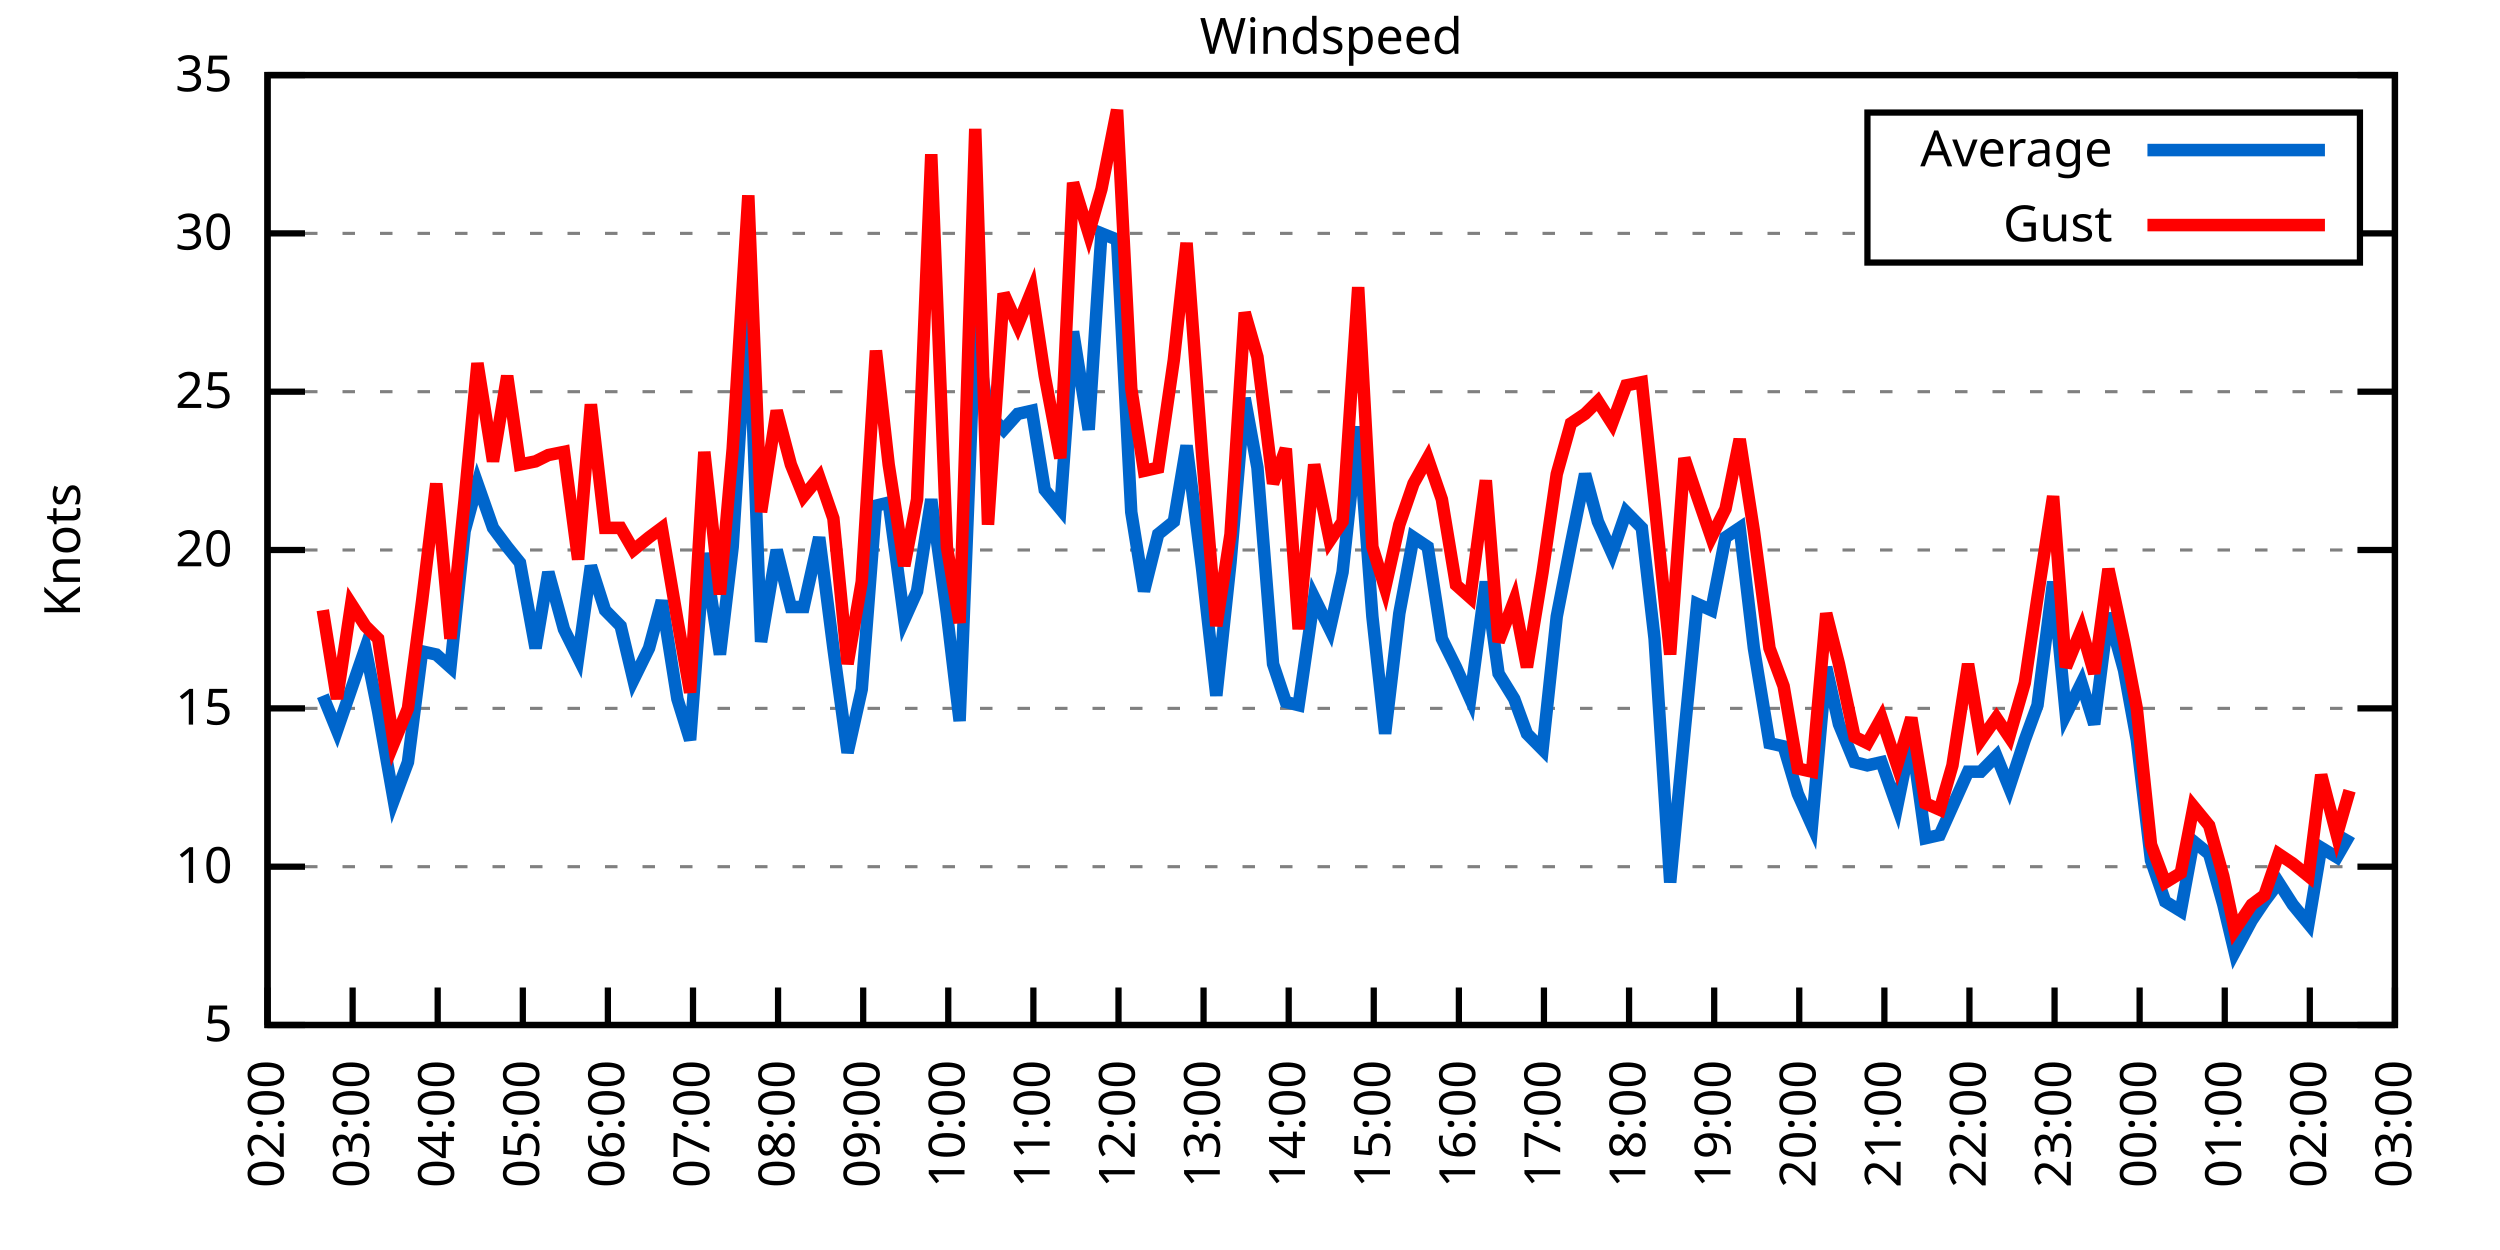
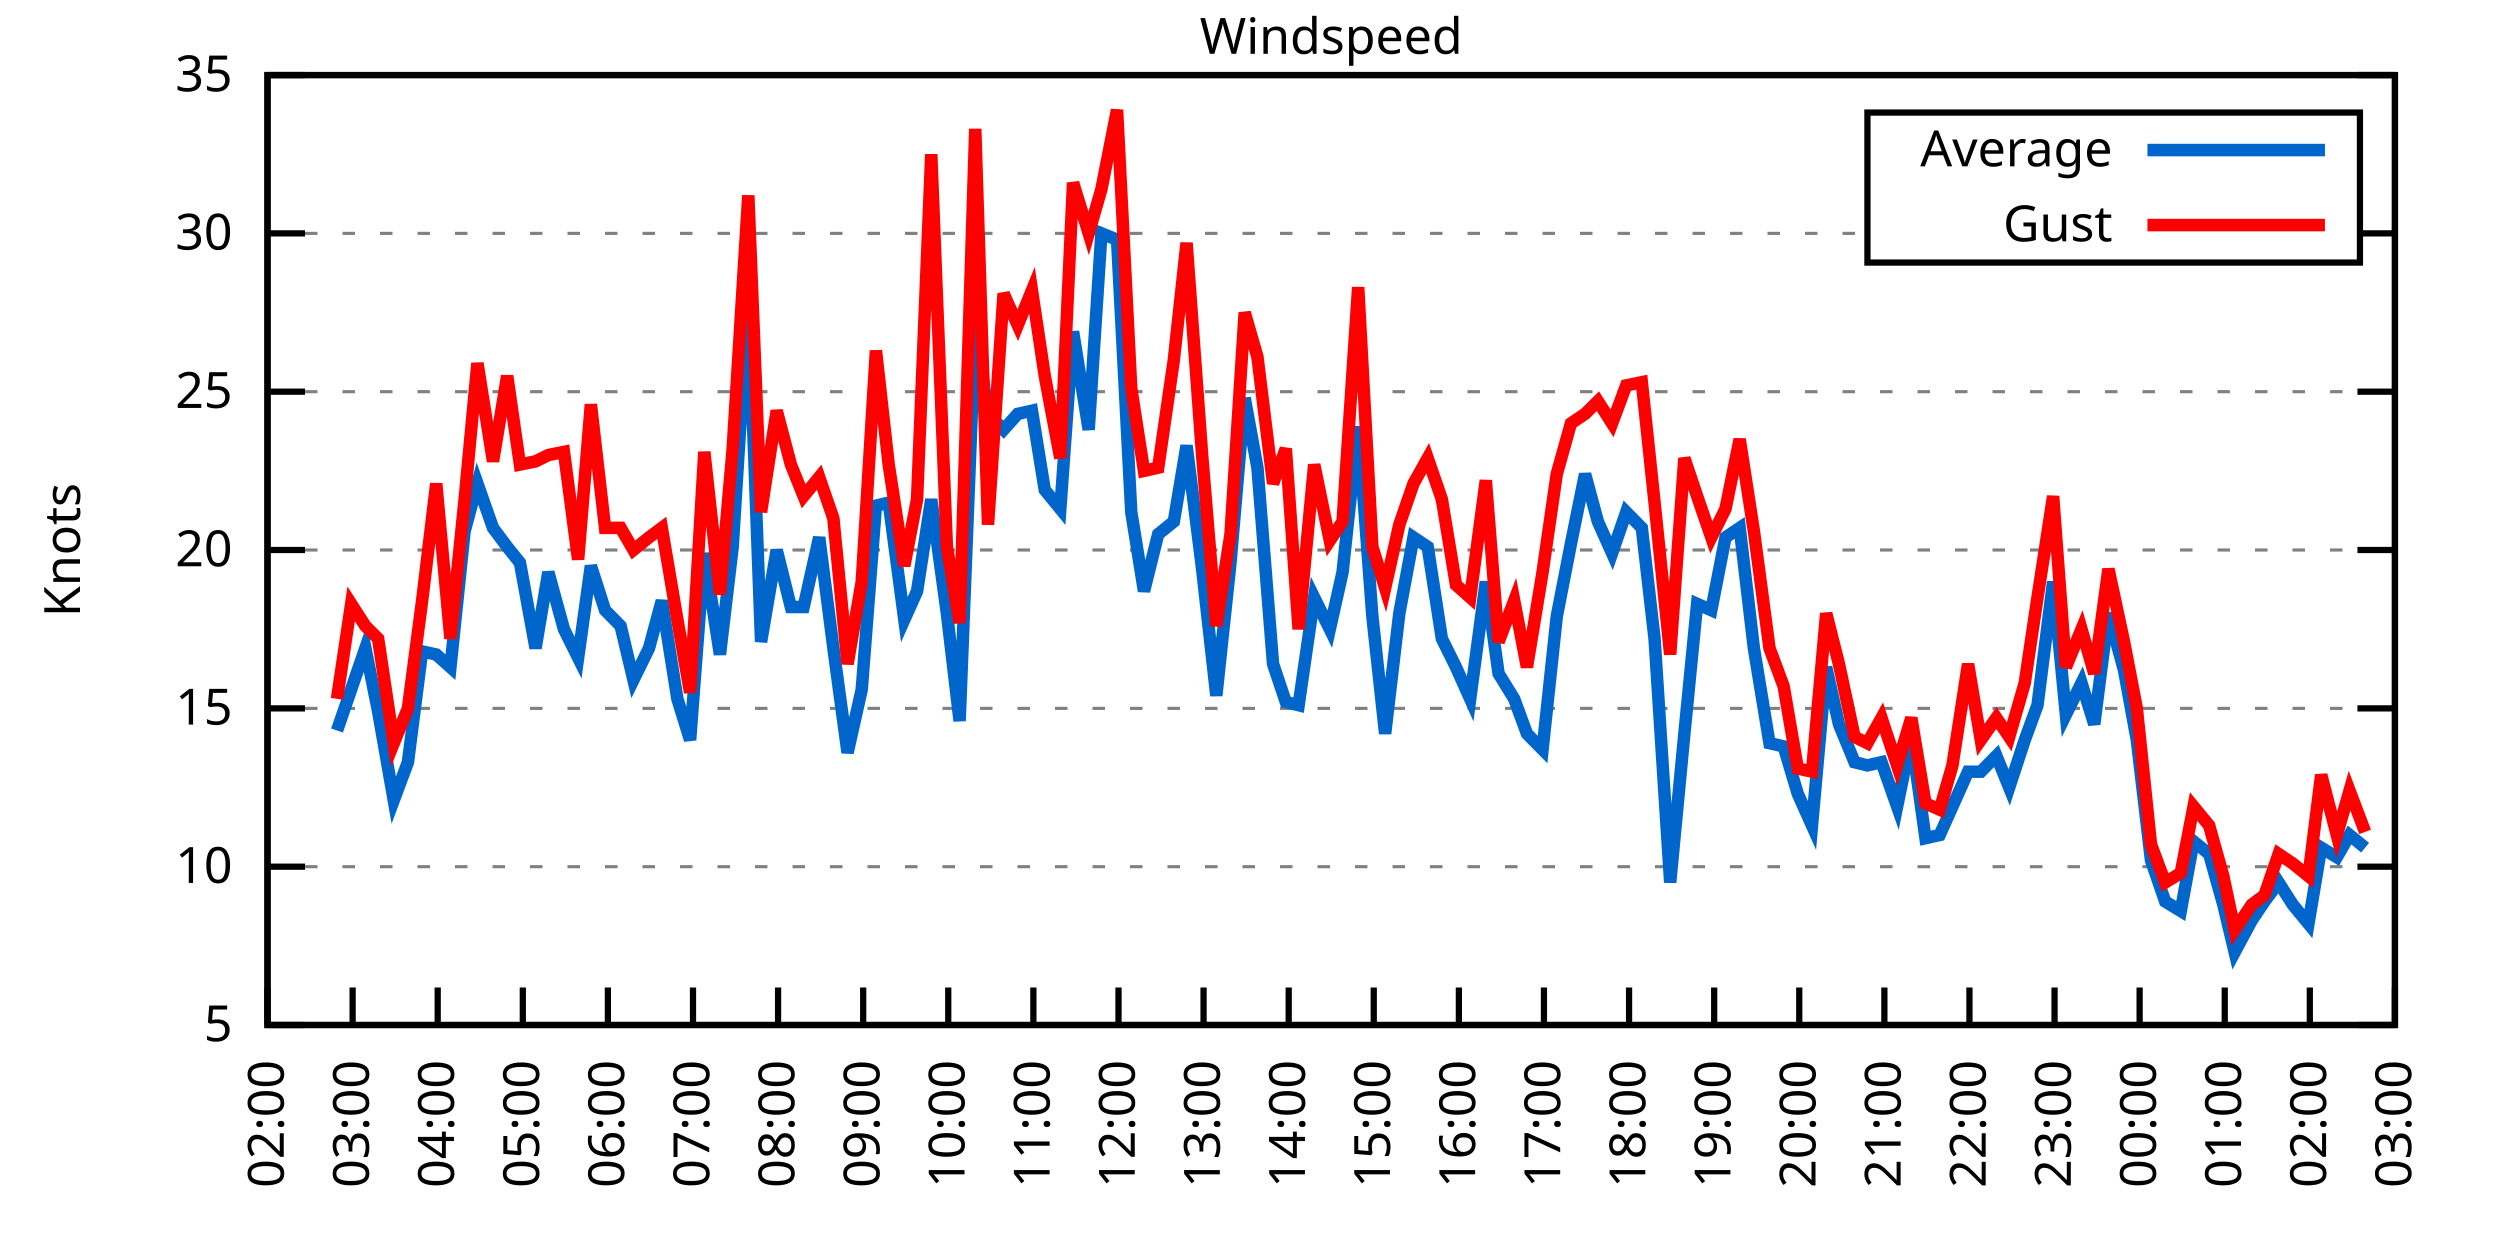
<svg xmlns="http://www.w3.org/2000/svg" xmlns:xlink="http://www.w3.org/1999/xlink" width="400" height="200" viewBox="0 0 400 200">
  <g id="gnuplot_canvas">
    <rect x="0" y="0" width="400" height="200" fill="none" />
    <defs>
      <circle id="gpDot" r="0.5" stroke-width="0.5" stroke="currentColor" />
      <path id="gpPt0" stroke-width="0.333" stroke="currentColor" d="M-1,0 h2 M0,-1 v2" />
      <path id="gpPt1" stroke-width="0.333" stroke="currentColor" d="M-1,-1 L1,1 M1,-1 L-1,1" />
      <path id="gpPt2" stroke-width="0.333" stroke="currentColor" d="M-1,0 L1,0 M0,-1 L0,1 M-1,-1 L1,1 M-1,1 L1,-1" />
      <rect id="gpPt3" stroke-width="0.333" stroke="currentColor" x="-1" y="-1" width="2" height="2" />
      <rect id="gpPt4" stroke-width="0.333" stroke="currentColor" fill="currentColor" x="-1" y="-1" width="2" height="2" />
      <circle id="gpPt5" stroke-width="0.333" stroke="currentColor" cx="0" cy="0" r="1" />
      <use xlink:href="#gpPt5" id="gpPt6" fill="currentColor" stroke="none" />
      <path id="gpPt7" stroke-width="0.333" stroke="currentColor" d="M0,-1.33 L-1.33,0.67 L1.33,0.67 z" />
      <use xlink:href="#gpPt7" id="gpPt8" fill="currentColor" stroke="none" />
      <use xlink:href="#gpPt7" id="gpPt9" stroke="currentColor" transform="rotate(180)" />
      <use xlink:href="#gpPt9" id="gpPt10" fill="currentColor" stroke="none" />
      <use xlink:href="#gpPt3" id="gpPt11" stroke="currentColor" transform="rotate(45)" />
      <use xlink:href="#gpPt11" id="gpPt12" fill="currentColor" stroke="none" />
      <path id="gpPt13" stroke-width="0.333" stroke="currentColor" d="M0,1.330 L1.265,0.411 L0.782,-1.067 L-0.782,-1.076 L-1.265,0.411 z" />
      <use xlink:href="#gpPt13" id="gpPt14" fill="currentColor" stroke="none" />
      <filter id="textbox" filterUnits="objectBoundingBox" x="0" y="0" height="1" width="1">
        <feFlood flood-color="white" flood-opacity="1" result="bgnd" />
        <feComposite in="SourceGraphic" in2="bgnd" operator="atop" />
      </filter>
      <filter id="greybox" filterUnits="objectBoundingBox" x="0" y="0" height="1" width="1">
        <feFlood flood-color="lightgrey" flood-opacity="1" result="grey" />
        <feComposite in="SourceGraphic" in2="grey" operator="atop" />
      </filter>
    </defs>
    <g fill="none" color="white" stroke="currentColor" stroke-width="1.00" stroke-linecap="butt" stroke-linejoin="miter">
</g>
    <g fill="none" color="black" stroke="currentColor" stroke-width="1.00" stroke-linecap="butt" stroke-linejoin="miter">
      <g stroke="none" shape-rendering="crispEdges">
        <polygon fill="rgb(255, 255, 255)" points="42.80,164.00 383.18,164.00 383.18,12.02 42.80,12.02 " />
      </g>
    </g>
    <g fill="none" color="black" stroke="currentColor" stroke-width="1.00" stroke-linecap="butt" stroke-linejoin="miter">
</g>
    <g fill="none" color="black" stroke="black" stroke-width="0.50" stroke-linecap="butt" stroke-linejoin="miter">
</g>
    <g fill="none" color="gray" stroke="currentColor" stroke-width="0.50" stroke-linecap="butt" stroke-linejoin="miter">
      <path stroke="gray" stroke-dasharray="2,4" class="gridline" d="M42.80,164.00 L383.19,164.00  " />
    </g>
    <g fill="none" color="gray" stroke="gray" stroke-width="1.00" stroke-linecap="butt" stroke-linejoin="miter">
</g>
    <g fill="none" color="black" stroke="currentColor" stroke-width="1.00" stroke-linecap="butt" stroke-linejoin="miter">
      <path stroke="black" d="M42.80,164.00 L48.80,164.00 M383.19,164.00 L377.19,164.00  " />
      <g transform="translate(37.20,166.60)" stroke="none" fill="black" font-family="Sans" font-size="8.00" text-anchor="end">
        <text>
          <tspan font-family="Sans"> 5</tspan>
        </text>
      </g>
    </g>
    <g fill="none" color="black" stroke="currentColor" stroke-width="1.00" stroke-linecap="butt" stroke-linejoin="miter">
</g>
    <g fill="none" color="black" stroke="black" stroke-width="0.50" stroke-linecap="butt" stroke-linejoin="miter">
</g>
    <g fill="none" color="gray" stroke="currentColor" stroke-width="0.50" stroke-linecap="butt" stroke-linejoin="miter">
      <path stroke="gray" stroke-dasharray="2,4" class="gridline" d="M42.80,138.67 L383.19,138.67  " />
    </g>
    <g fill="none" color="gray" stroke="gray" stroke-width="1.00" stroke-linecap="butt" stroke-linejoin="miter">
</g>
    <g fill="none" color="black" stroke="currentColor" stroke-width="1.00" stroke-linecap="butt" stroke-linejoin="miter">
      <path stroke="black" d="M42.80,138.67 L48.80,138.67 M383.19,138.67 L377.19,138.67  " />
      <g transform="translate(37.20,141.27)" stroke="none" fill="black" font-family="Sans" font-size="8.00" text-anchor="end">
        <text>
          <tspan font-family="Sans"> 10</tspan>
        </text>
      </g>
    </g>
    <g fill="none" color="black" stroke="currentColor" stroke-width="1.00" stroke-linecap="butt" stroke-linejoin="miter">
</g>
    <g fill="none" color="black" stroke="black" stroke-width="0.50" stroke-linecap="butt" stroke-linejoin="miter">
</g>
    <g fill="none" color="gray" stroke="currentColor" stroke-width="0.50" stroke-linecap="butt" stroke-linejoin="miter">
      <path stroke="gray" stroke-dasharray="2,4" class="gridline" d="M42.80,113.34 L383.19,113.34  " />
    </g>
    <g fill="none" color="gray" stroke="gray" stroke-width="1.00" stroke-linecap="butt" stroke-linejoin="miter">
</g>
    <g fill="none" color="black" stroke="currentColor" stroke-width="1.00" stroke-linecap="butt" stroke-linejoin="miter">
      <path stroke="black" d="M42.80,113.34 L48.80,113.34 M383.19,113.34 L377.19,113.34  " />
      <g transform="translate(37.20,115.94)" stroke="none" fill="black" font-family="Sans" font-size="8.00" text-anchor="end">
        <text>
          <tspan font-family="Sans"> 15</tspan>
        </text>
      </g>
    </g>
    <g fill="none" color="black" stroke="currentColor" stroke-width="1.00" stroke-linecap="butt" stroke-linejoin="miter">
</g>
    <g fill="none" color="black" stroke="black" stroke-width="0.50" stroke-linecap="butt" stroke-linejoin="miter">
</g>
    <g fill="none" color="gray" stroke="currentColor" stroke-width="0.50" stroke-linecap="butt" stroke-linejoin="miter">
      <path stroke="gray" stroke-dasharray="2,4" class="gridline" d="M42.80,88.00 L383.19,88.00  " />
    </g>
    <g fill="none" color="gray" stroke="gray" stroke-width="1.00" stroke-linecap="butt" stroke-linejoin="miter">
</g>
    <g fill="none" color="black" stroke="currentColor" stroke-width="1.00" stroke-linecap="butt" stroke-linejoin="miter">
      <path stroke="black" d="M42.80,88.00 L48.80,88.00 M383.19,88.00 L377.19,88.00  " />
      <g transform="translate(37.20,90.60)" stroke="none" fill="black" font-family="Sans" font-size="8.00" text-anchor="end">
        <text>
          <tspan font-family="Sans"> 20</tspan>
        </text>
      </g>
    </g>
    <g fill="none" color="black" stroke="currentColor" stroke-width="1.00" stroke-linecap="butt" stroke-linejoin="miter">
</g>
    <g fill="none" color="black" stroke="black" stroke-width="0.50" stroke-linecap="butt" stroke-linejoin="miter">
</g>
    <g fill="none" color="gray" stroke="currentColor" stroke-width="0.50" stroke-linecap="butt" stroke-linejoin="miter">
      <path stroke="gray" stroke-dasharray="2,4" class="gridline" d="M42.80,62.67 L383.19,62.67  " />
    </g>
    <g fill="none" color="gray" stroke="gray" stroke-width="1.00" stroke-linecap="butt" stroke-linejoin="miter">
</g>
    <g fill="none" color="black" stroke="currentColor" stroke-width="1.00" stroke-linecap="butt" stroke-linejoin="miter">
      <path stroke="black" d="M42.80,62.67 L48.80,62.67 M383.19,62.67 L377.19,62.67  " />
      <g transform="translate(37.20,65.27)" stroke="none" fill="black" font-family="Sans" font-size="8.00" text-anchor="end">
        <text>
          <tspan font-family="Sans"> 25</tspan>
        </text>
      </g>
    </g>
    <g fill="none" color="black" stroke="currentColor" stroke-width="1.00" stroke-linecap="butt" stroke-linejoin="miter">
</g>
    <g fill="none" color="black" stroke="black" stroke-width="0.50" stroke-linecap="butt" stroke-linejoin="miter">
</g>
    <g fill="none" color="gray" stroke="currentColor" stroke-width="0.50" stroke-linecap="butt" stroke-linejoin="miter">
      <path stroke="gray" stroke-dasharray="2,4" class="gridline" d="M42.80,37.34 L298.79,37.34 M377.59,37.34 L383.19,37.34  " />
    </g>
    <g fill="none" color="gray" stroke="gray" stroke-width="1.00" stroke-linecap="butt" stroke-linejoin="miter">
</g>
    <g fill="none" color="black" stroke="currentColor" stroke-width="1.00" stroke-linecap="butt" stroke-linejoin="miter">
      <path stroke="black" d="M42.80,37.34 L48.80,37.34 M383.19,37.34 L377.19,37.34  " />
      <g transform="translate(37.20,39.94)" stroke="none" fill="black" font-family="Sans" font-size="8.00" text-anchor="end">
        <text>
          <tspan font-family="Sans"> 30</tspan>
        </text>
      </g>
    </g>
    <g fill="none" color="black" stroke="currentColor" stroke-width="1.00" stroke-linecap="butt" stroke-linejoin="miter">
</g>
    <g fill="none" color="black" stroke="black" stroke-width="0.50" stroke-linecap="butt" stroke-linejoin="miter">
</g>
    <g fill="none" color="gray" stroke="currentColor" stroke-width="0.50" stroke-linecap="butt" stroke-linejoin="miter">
      <path stroke="gray" stroke-dasharray="2,4" class="gridline" d="M42.80,12.01 L383.19,12.01  " />
    </g>
    <g fill="none" color="gray" stroke="gray" stroke-width="1.00" stroke-linecap="butt" stroke-linejoin="miter">
</g>
    <g fill="none" color="black" stroke="currentColor" stroke-width="1.00" stroke-linecap="butt" stroke-linejoin="miter">
      <path stroke="black" d="M42.80,12.01 L48.80,12.01 M383.19,12.01 L377.19,12.01  " />
      <g transform="translate(37.20,14.61)" stroke="none" fill="black" font-family="Sans" font-size="8.00" text-anchor="end">
        <text>
          <tspan font-family="Sans"> 35</tspan>
        </text>
      </g>
    </g>
    <g fill="none" color="black" stroke="currentColor" stroke-width="1.00" stroke-linecap="butt" stroke-linejoin="miter">
      <path stroke="black" d="M42.80,164.00 L42.80,158.00  " />
      <g transform="translate(45.40,169.60) rotate(270.00)" stroke="none" fill="black" font-family="Sans" font-size="8.00" text-anchor="end">
        <text>
          <tspan font-family="Sans">02:00</tspan>
        </text>
      </g>
    </g>
    <g fill="none" color="black" stroke="currentColor" stroke-width="1.00" stroke-linecap="butt" stroke-linejoin="miter">
      <path stroke="black" d="M56.42,164.00 L56.42,158.00  " />
      <g transform="translate(59.02,169.60) rotate(270.00)" stroke="none" fill="black" font-family="Sans" font-size="8.00" text-anchor="end">
        <text>
          <tspan font-family="Sans">03:00</tspan>
        </text>
      </g>
    </g>
    <g fill="none" color="black" stroke="currentColor" stroke-width="1.00" stroke-linecap="butt" stroke-linejoin="miter">
      <path stroke="black" d="M70.03,164.00 L70.03,158.00  " />
      <g transform="translate(72.63,169.60) rotate(270.00)" stroke="none" fill="black" font-family="Sans" font-size="8.00" text-anchor="end">
        <text>
          <tspan font-family="Sans">04:00</tspan>
        </text>
      </g>
    </g>
    <g fill="none" color="black" stroke="currentColor" stroke-width="1.00" stroke-linecap="butt" stroke-linejoin="miter">
      <path stroke="black" d="M83.65,164.00 L83.65,158.00  " />
      <g transform="translate(86.25,169.60) rotate(270.00)" stroke="none" fill="black" font-family="Sans" font-size="8.00" text-anchor="end">
        <text>
          <tspan font-family="Sans">05:00</tspan>
        </text>
      </g>
    </g>
    <g fill="none" color="black" stroke="currentColor" stroke-width="1.00" stroke-linecap="butt" stroke-linejoin="miter">
      <path stroke="black" d="M97.26,164.00 L97.26,158.00  " />
      <g transform="translate(99.86,169.60) rotate(270.00)" stroke="none" fill="black" font-family="Sans" font-size="8.00" text-anchor="end">
        <text>
          <tspan font-family="Sans">06:00</tspan>
        </text>
      </g>
    </g>
    <g fill="none" color="black" stroke="currentColor" stroke-width="1.00" stroke-linecap="butt" stroke-linejoin="miter">
      <path stroke="black" d="M110.88,164.00 L110.88,158.00  " />
      <g transform="translate(113.48,169.60) rotate(270.00)" stroke="none" fill="black" font-family="Sans" font-size="8.00" text-anchor="end">
        <text>
          <tspan font-family="Sans">07:00</tspan>
        </text>
      </g>
    </g>
    <g fill="none" color="black" stroke="currentColor" stroke-width="1.00" stroke-linecap="butt" stroke-linejoin="miter">
      <path stroke="black" d="M124.49,164.00 L124.49,158.00  " />
      <g transform="translate(127.09,169.60) rotate(270.00)" stroke="none" fill="black" font-family="Sans" font-size="8.00" text-anchor="end">
        <text>
          <tspan font-family="Sans">08:00</tspan>
        </text>
      </g>
    </g>
    <g fill="none" color="black" stroke="currentColor" stroke-width="1.00" stroke-linecap="butt" stroke-linejoin="miter">
      <path stroke="black" d="M138.11,164.00 L138.11,158.00  " />
      <g transform="translate(140.71,169.60) rotate(270.00)" stroke="none" fill="black" font-family="Sans" font-size="8.00" text-anchor="end">
        <text>
          <tspan font-family="Sans">09:00</tspan>
        </text>
      </g>
    </g>
    <g fill="none" color="black" stroke="currentColor" stroke-width="1.00" stroke-linecap="butt" stroke-linejoin="miter">
      <path stroke="black" d="M151.72,164.00 L151.72,158.00  " />
      <g transform="translate(154.32,169.60) rotate(270.00)" stroke="none" fill="black" font-family="Sans" font-size="8.00" text-anchor="end">
        <text>
          <tspan font-family="Sans">10:00</tspan>
        </text>
      </g>
    </g>
    <g fill="none" color="black" stroke="currentColor" stroke-width="1.00" stroke-linecap="butt" stroke-linejoin="miter">
      <path stroke="black" d="M165.34,164.00 L165.34,158.00  " />
      <g transform="translate(167.94,169.60) rotate(270.00)" stroke="none" fill="black" font-family="Sans" font-size="8.00" text-anchor="end">
        <text>
          <tspan font-family="Sans">11:00</tspan>
        </text>
      </g>
    </g>
    <g fill="none" color="black" stroke="currentColor" stroke-width="1.00" stroke-linecap="butt" stroke-linejoin="miter">
      <path stroke="black" d="M178.96,164.00 L178.96,158.00  " />
      <g transform="translate(181.56,169.60) rotate(270.00)" stroke="none" fill="black" font-family="Sans" font-size="8.00" text-anchor="end">
        <text>
          <tspan font-family="Sans">12:00</tspan>
        </text>
      </g>
    </g>
    <g fill="none" color="black" stroke="currentColor" stroke-width="1.00" stroke-linecap="butt" stroke-linejoin="miter">
      <path stroke="black" d="M192.57,164.00 L192.57,158.00  " />
      <g transform="translate(195.17,169.60) rotate(270.00)" stroke="none" fill="black" font-family="Sans" font-size="8.00" text-anchor="end">
        <text>
          <tspan font-family="Sans">13:00</tspan>
        </text>
      </g>
    </g>
    <g fill="none" color="black" stroke="currentColor" stroke-width="1.00" stroke-linecap="butt" stroke-linejoin="miter">
      <path stroke="black" d="M206.19,164.00 L206.19,158.00  " />
      <g transform="translate(208.79,169.60) rotate(270.00)" stroke="none" fill="black" font-family="Sans" font-size="8.00" text-anchor="end">
        <text>
          <tspan font-family="Sans">14:00</tspan>
        </text>
      </g>
    </g>
    <g fill="none" color="black" stroke="currentColor" stroke-width="1.00" stroke-linecap="butt" stroke-linejoin="miter">
      <path stroke="black" d="M219.80,164.00 L219.80,158.00  " />
      <g transform="translate(222.40,169.60) rotate(270.00)" stroke="none" fill="black" font-family="Sans" font-size="8.00" text-anchor="end">
        <text>
          <tspan font-family="Sans">15:00</tspan>
        </text>
      </g>
    </g>
    <g fill="none" color="black" stroke="currentColor" stroke-width="1.00" stroke-linecap="butt" stroke-linejoin="miter">
      <path stroke="black" d="M233.42,164.00 L233.42,158.00  " />
      <g transform="translate(236.02,169.60) rotate(270.00)" stroke="none" fill="black" font-family="Sans" font-size="8.00" text-anchor="end">
        <text>
          <tspan font-family="Sans">16:00</tspan>
        </text>
      </g>
    </g>
    <g fill="none" color="black" stroke="currentColor" stroke-width="1.00" stroke-linecap="butt" stroke-linejoin="miter">
      <path stroke="black" d="M247.03,164.00 L247.03,158.00  " />
      <g transform="translate(249.63,169.60) rotate(270.00)" stroke="none" fill="black" font-family="Sans" font-size="8.00" text-anchor="end">
        <text>
          <tspan font-family="Sans">17:00</tspan>
        </text>
      </g>
    </g>
    <g fill="none" color="black" stroke="currentColor" stroke-width="1.00" stroke-linecap="butt" stroke-linejoin="miter">
      <path stroke="black" d="M260.65,164.00 L260.65,158.00  " />
      <g transform="translate(263.25,169.60) rotate(270.00)" stroke="none" fill="black" font-family="Sans" font-size="8.00" text-anchor="end">
        <text>
          <tspan font-family="Sans">18:00</tspan>
        </text>
      </g>
    </g>
    <g fill="none" color="black" stroke="currentColor" stroke-width="1.00" stroke-linecap="butt" stroke-linejoin="miter">
      <path stroke="black" d="M274.27,164.00 L274.27,158.00  " />
      <g transform="translate(276.87,169.60) rotate(270.00)" stroke="none" fill="black" font-family="Sans" font-size="8.00" text-anchor="end">
        <text>
          <tspan font-family="Sans">19:00</tspan>
        </text>
      </g>
    </g>
    <g fill="none" color="black" stroke="currentColor" stroke-width="1.00" stroke-linecap="butt" stroke-linejoin="miter">
      <path stroke="black" d="M287.88,164.00 L287.88,158.00  " />
      <g transform="translate(290.48,169.60) rotate(270.00)" stroke="none" fill="black" font-family="Sans" font-size="8.00" text-anchor="end">
        <text>
          <tspan font-family="Sans">20:00</tspan>
        </text>
      </g>
    </g>
    <g fill="none" color="black" stroke="currentColor" stroke-width="1.00" stroke-linecap="butt" stroke-linejoin="miter">
      <path stroke="black" d="M301.50,164.00 L301.50,158.00  " />
      <g transform="translate(304.10,169.60) rotate(270.00)" stroke="none" fill="black" font-family="Sans" font-size="8.00" text-anchor="end">
        <text>
          <tspan font-family="Sans">21:00</tspan>
        </text>
      </g>
    </g>
    <g fill="none" color="black" stroke="currentColor" stroke-width="1.00" stroke-linecap="butt" stroke-linejoin="miter">
      <path stroke="black" d="M315.11,164.00 L315.11,158.00  " />
      <g transform="translate(317.71,169.60) rotate(270.00)" stroke="none" fill="black" font-family="Sans" font-size="8.00" text-anchor="end">
        <text>
          <tspan font-family="Sans">22:00</tspan>
        </text>
      </g>
    </g>
    <g fill="none" color="black" stroke="currentColor" stroke-width="1.00" stroke-linecap="butt" stroke-linejoin="miter">
      <path stroke="black" d="M328.73,164.00 L328.73,158.00  " />
      <g transform="translate(331.33,169.60) rotate(270.00)" stroke="none" fill="black" font-family="Sans" font-size="8.00" text-anchor="end">
        <text>
          <tspan font-family="Sans">23:00</tspan>
        </text>
      </g>
    </g>
    <g fill="none" color="black" stroke="currentColor" stroke-width="1.00" stroke-linecap="butt" stroke-linejoin="miter">
      <path stroke="black" d="M342.34,164.00 L342.34,158.00  " />
      <g transform="translate(344.94,169.60) rotate(270.00)" stroke="none" fill="black" font-family="Sans" font-size="8.00" text-anchor="end">
        <text>
          <tspan font-family="Sans">00:00</tspan>
        </text>
      </g>
    </g>
    <g fill="none" color="black" stroke="currentColor" stroke-width="1.00" stroke-linecap="butt" stroke-linejoin="miter">
      <path stroke="black" d="M355.96,164.00 L355.96,158.00  " />
      <g transform="translate(358.56,169.60) rotate(270.00)" stroke="none" fill="black" font-family="Sans" font-size="8.00" text-anchor="end">
        <text>
          <tspan font-family="Sans">01:00</tspan>
        </text>
      </g>
    </g>
    <g fill="none" color="black" stroke="currentColor" stroke-width="1.00" stroke-linecap="butt" stroke-linejoin="miter">
      <path stroke="black" d="M369.57,164.00 L369.57,158.00  " />
      <g transform="translate(372.17,169.60) rotate(270.00)" stroke="none" fill="black" font-family="Sans" font-size="8.00" text-anchor="end">
        <text>
          <tspan font-family="Sans">02:00</tspan>
        </text>
      </g>
    </g>
    <g fill="none" color="black" stroke="currentColor" stroke-width="1.00" stroke-linecap="butt" stroke-linejoin="miter">
      <path stroke="black" d="M383.19,164.00 L383.19,158.00  " />
      <g transform="translate(385.79,169.60) rotate(270.00)" stroke="none" fill="black" font-family="Sans" font-size="8.00" text-anchor="end">
        <text>
          <tspan font-family="Sans">03:00</tspan>
        </text>
      </g>
    </g>
    <g fill="none" color="black" stroke="currentColor" stroke-width="1.00" stroke-linecap="butt" stroke-linejoin="miter">
</g>
    <g fill="none" color="black" stroke="currentColor" stroke-width="1.00" stroke-linecap="butt" stroke-linejoin="miter">
      <path stroke="black" d="M42.80,12.01 L42.80,164.00 L383.19,164.00 L383.19,12.01 L42.80,12.01 Z  " />
    </g>
    <g fill="none" color="black" stroke="currentColor" stroke-width="1.00" stroke-linecap="butt" stroke-linejoin="miter">
</g>
    <g fill="none" color="black" stroke="currentColor" stroke-width="1.00" stroke-linecap="butt" stroke-linejoin="miter">
      <path stroke="black" d="M298.79,42.01 L298.79,18.01 L377.59,18.01 L377.59,42.01 L298.79,42.01 Z  " />
    </g>
    <g id="Windspeed_plot_1">
      <g fill="none" color="white" stroke="black" stroke-width="2.00" stroke-linecap="butt" stroke-linejoin="miter">
</g>
      <g fill="none" color="black" stroke="currentColor" stroke-width="2.00" stroke-linecap="butt" stroke-linejoin="miter">
        <g transform="translate(337.99,26.61)" stroke="none" fill="black" font-family="Sans" font-size="8.00" text-anchor="end">
          <text>
            <tspan font-family="Sans">Average</tspan>
          </text>
        </g>
      </g>
      <g fill="none" color="black" stroke="currentColor" stroke-width="2.00" stroke-linecap="butt" stroke-linejoin="miter">
-         <path stroke="rgb(  0, 102, 204)" d="M343.59,24.01 L371.99,24.01 M51.65,111.31 L53.92,116.88 L56.19,110.30 L58.46,103.71 L60.50,113.84 L63.00,128.03   L65.27,121.95 L67.54,104.22 L69.80,104.72 L72.07,106.75 L74.34,84.97 L76.39,77.37 L78.88,84.46 L81.15,87.50   L83.19,90.03 L85.69,103.71 L87.73,91.55 L90.23,100.67 L92.50,105.23 L94.54,90.54 L96.81,97.63 L99.30,100.16   L101.35,108.78 L103.84,103.71 L105.89,96.11 L108.38,111.82 L110.42,118.40 L112.69,88.51 L115.19,104.72 L117.23,87.50   L119.73,47.47 L121.77,102.70 L124.27,88.00 L126.54,97.12 L128.58,97.12 L131.07,85.98 L133.34,103.71 L135.61,120.43   L137.88,110.30 L140.15,80.91 L142.19,80.41 L144.69,99.15 L146.73,94.59 L149.00,79.90 L151.50,98.14 L153.54,115.36   L156.04,52.03 L158.08,66.22 L160.57,68.75 L162.84,66.22 L165.11,65.71 L167.16,78.38 L169.65,81.42 L171.69,53.05   L174.19,68.75 L176.23,37.34 L178.73,38.35 L181.00,81.93 L183.04,94.59 L185.31,85.47 L187.81,83.45 L189.85,71.29   L192.34,91.04 L194.61,111.31 L196.88,90.03 L199.15,63.69 L201.19,74.83 L203.69,106.24 L205.73,112.32 L207.78,112.83   L210.27,95.60 L212.77,100.67 L214.81,91.55 L217.31,68.25 L219.58,98.64 L221.62,117.39 L223.89,98.14 L226.16,85.98   L228.43,87.50 L230.70,102.19 L232.96,106.75 L235.23,111.82 L237.73,93.07 L239.77,107.76 L242.27,111.82 L244.31,117.39   L246.81,119.92 L249.08,98.64 L251.35,86.99 L253.61,75.85 L255.66,83.45 L257.93,88.51 L260.20,81.93 L262.69,84.46   L264.73,102.19 L267.23,141.20 L269.50,117.39 L271.54,96.62 L273.81,97.63 L276.08,85.98 L278.35,84.46 L280.62,103.71   L283.12,118.91 L285.38,119.42 L287.65,127.02 L289.92,132.08 L292.19,106.75 L294.23,115.87 L296.73,121.95 L298.77,122.46   L301.04,121.95 L303.54,129.04 L305.81,117.90 L308.08,134.11 L310.35,133.60 L312.39,129.04 L314.89,123.47 L316.93,123.47   L319.42,120.94 L321.47,126.00 L323.96,118.40 L326.00,112.83 L328.50,93.07 L330.54,114.35 L333.04,109.28 L335.08,115.87   L337.35,98.14 L339.85,107.26 L341.89,118.40 L344.16,137.66 L346.43,144.24 L348.92,145.76 L350.97,134.62 L353.46,136.64   L355.73,144.75 L357.55,152.35 L360.27,147.28 L362.31,144.24 L364.58,141.20 L366.85,144.75 L369.35,147.79 L371.39,135.63   L373.89,137.15 L375.93,133.60  " />
+         <path stroke="rgb(  0, 102, 204)" d="M343.59,24.01 L371.99,24.01 M53.92,116.88 L56.19,110.30 L58.46,103.71 L60.50,113.84 L63.00,128.03 L65.27,121.95   L67.54,104.22 L69.80,104.72 L72.07,106.75 L74.34,84.97 L76.39,77.37 L78.88,84.46 L81.15,87.50 L83.19,90.03   L85.69,103.71 L87.73,91.55 L90.23,100.67 L92.50,105.23 L94.54,90.54 L96.81,97.63 L99.30,100.16 L101.35,108.78   L103.84,103.71 L105.89,96.11 L108.38,111.82 L110.42,118.40 L112.69,88.51 L115.19,104.72 L117.23,87.50 L119.73,47.47   L121.77,102.70 L124.27,88.00 L126.54,97.12 L128.58,97.12 L131.07,85.98 L133.34,103.71 L135.61,120.43 L137.88,110.30   L140.15,80.91 L142.19,80.41 L144.69,99.15 L146.73,94.59 L149.00,79.90 L151.50,98.14 L153.54,115.36 L156.04,52.03   L158.08,66.22 L160.57,68.75 L162.84,66.22 L165.11,65.71 L167.16,78.38 L169.65,81.42 L171.69,53.05 L174.19,68.75   L176.23,37.34 L178.73,38.35 L181.00,81.93 L183.04,94.59 L185.31,85.47 L187.81,83.45 L189.85,71.29 L192.34,91.04   L194.61,111.31 L196.88,90.03 L199.15,63.69 L201.19,74.83 L203.69,106.24 L205.73,112.32 L207.78,112.83 L210.27,95.60   L212.77,100.67 L214.81,91.55 L217.31,68.25 L219.58,98.64 L221.62,117.39 L223.89,98.14 L226.16,85.98 L228.43,87.50   L230.70,102.19 L232.96,106.75 L235.23,111.82 L237.73,93.07 L239.77,107.76 L242.27,111.82 L244.31,117.39 L246.81,119.92   L249.08,98.64 L251.35,86.99 L253.61,75.85 L255.66,83.45 L257.93,88.51 L260.20,81.93 L262.69,84.46 L264.73,102.19   L267.23,141.20 L269.50,117.39 L271.54,96.62 L273.81,97.63 L276.08,85.98 L278.35,84.46 L280.62,103.71 L283.12,118.91   L285.38,119.42 L287.65,127.02 L289.92,132.08 L292.19,106.75 L294.23,115.87 L296.73,121.95 L298.77,122.46 L301.04,121.95   L303.54,129.04 L305.81,117.90 L308.08,134.11 L310.35,133.60 L312.39,129.04 L314.89,123.47 L316.93,123.47 L319.42,120.94   L321.47,126.00 L323.96,118.40 L326.00,112.83 L328.50,93.07 L330.54,114.35 L333.04,109.28 L335.08,115.87 L337.35,98.14   L339.85,107.26 L341.89,118.40 L344.16,137.66 L346.43,144.24 L348.92,145.76 L350.97,134.62 L353.46,136.64 L355.73,144.75   L357.55,152.35 L360.27,147.28 L362.31,144.24 L364.58,141.20 L366.85,144.75 L369.35,147.79 L371.39,135.63 L373.89,137.15   L375.93,133.60 L378.42,135.63  " />
      </g>
    </g>
    <g id="Windspeed_plot_2">
      <g fill="none" color="black" stroke="currentColor" stroke-width="2.00" stroke-linecap="butt" stroke-linejoin="miter">
        <g transform="translate(337.99,38.61)" stroke="none" fill="black" font-family="Sans" font-size="8.00" text-anchor="end">
          <text>
            <tspan font-family="Sans">Gust</tspan>
          </text>
        </g>
      </g>
      <g fill="none" color="black" stroke="currentColor" stroke-width="2.00" stroke-linecap="butt" stroke-linejoin="miter">
-         <path stroke="rgb(255,   0,   0)" d="M343.59,36.01 L371.99,36.01 M51.65,97.63 L53.92,111.82 L56.19,96.62 L58.46,100.16 L60.50,102.19 L63.00,118.91   L65.27,113.34 L67.54,96.11 L69.80,77.37 L72.07,102.19 L74.34,79.90 L76.39,58.11 L78.88,73.82 L81.15,60.14   L83.19,74.33 L85.69,73.82 L87.73,72.81 L90.23,72.30 L92.50,89.52 L94.54,64.70 L96.81,84.46 L99.30,84.46   L101.35,88.00 L103.84,85.98 L105.89,84.46 L108.38,99.15 L110.42,110.80 L112.69,72.30 L115.19,95.10 L117.23,71.79   L119.73,31.26 L121.77,81.93 L124.27,65.71 L126.54,74.33 L128.58,79.39 L131.07,76.35 L133.34,82.94 L135.61,106.24   L137.88,93.07 L140.15,56.09 L142.19,74.33 L144.69,90.54 L146.73,79.90 L149.00,24.68 L151.50,87.50 L153.54,99.66   L156.04,20.62 L158.08,83.95 L160.57,46.97 L162.84,52.03 L165.11,46.46 L167.16,60.14 L169.65,73.31 L171.69,29.24   L174.19,37.34 L176.23,30.25 L178.73,17.58 L181.00,62.17 L183.04,75.34 L185.31,74.83 L187.81,57.61 L189.85,38.86   L192.34,72.81 L194.61,100.16 L196.88,85.47 L199.15,50.01 L201.19,57.10 L203.69,77.37 L205.73,71.79 L207.78,100.67   L210.27,74.33 L212.77,86.49 L214.81,83.45 L217.31,45.95 L219.58,87.50 L221.62,94.08 L223.89,83.95 L226.16,77.37   L228.43,73.31 L230.70,79.90 L232.96,93.58 L235.23,95.60 L237.73,76.86 L239.77,102.70 L242.27,96.11 L244.31,106.75   L246.81,91.55 L249.08,75.85 L251.35,67.74 L253.61,66.22 L255.66,64.19 L257.93,67.74 L260.20,61.66 L262.69,61.15   L264.73,80.41 L267.23,104.72 L269.50,73.31 L271.54,79.39 L273.81,85.98 L276.08,81.42 L278.35,70.27 L280.62,84.97   L283.12,103.71 L285.38,109.79 L287.65,122.96 L289.92,123.47 L292.19,98.14 L294.23,106.24 L296.73,117.90 L298.77,118.91   L301.04,114.86 L303.54,122.46 L305.81,114.86 L308.08,128.54 L310.35,129.55 L312.39,122.46 L314.89,106.24 L316.93,118.40   L319.42,114.86 L321.47,117.90 L323.96,109.28 L326.00,95.60 L328.50,79.39 L330.54,106.75 L333.04,100.67 L335.08,107.76   L337.35,91.04 L339.85,102.70 L341.89,113.34 L344.16,135.12 L346.43,141.20 L348.92,139.68 L350.97,129.04 L353.46,132.08   L355.73,140.19 L357.55,148.80 L360.27,144.75 L362.31,143.23 L364.58,136.64 L366.85,138.16 L369.35,140.19 L371.39,123.98   L373.89,133.60 L375.93,126.51  " />
+         <path stroke="rgb(255,   0,   0)" d="M343.59,36.01 L371.99,36.01 M53.92,111.82 L56.19,96.62 L58.46,100.16 L60.50,102.19 L63.00,118.91 L65.27,113.34   L67.54,96.11 L69.80,77.37 L72.07,102.19 L74.34,79.90 L76.39,58.11 L78.88,73.82 L81.15,60.14 L83.19,74.33   L85.69,73.82 L87.73,72.81 L90.23,72.30 L92.50,89.52 L94.54,64.70 L96.81,84.46 L99.30,84.46 L101.35,88.00   L103.84,85.98 L105.89,84.46 L108.38,99.15 L110.42,110.80 L112.69,72.30 L115.19,95.10 L117.23,71.79 L119.73,31.26   L121.77,81.93 L124.27,65.71 L126.54,74.33 L128.58,79.39 L131.07,76.35 L133.34,82.94 L135.61,106.24 L137.88,93.07   L140.15,56.09 L142.19,74.33 L144.69,90.54 L146.73,79.90 L149.00,24.68 L151.50,87.50 L153.54,99.66 L156.04,20.62   L158.08,83.95 L160.57,46.97 L162.84,52.03 L165.11,46.46 L167.16,60.14 L169.65,73.31 L171.69,29.24 L174.19,37.34   L176.23,30.25 L178.73,17.58 L181.00,62.17 L183.04,75.34 L185.31,74.83 L187.81,57.61 L189.85,38.86 L192.34,72.81   L194.61,100.16 L196.88,85.47 L199.15,50.01 L201.19,57.10 L203.69,77.37 L205.73,71.79 L207.78,100.67 L210.27,74.33   L212.77,86.49 L214.81,83.45 L217.31,45.95 L219.58,87.50 L221.62,94.08 L223.89,83.95 L226.16,77.37 L228.43,73.31   L230.70,79.90 L232.96,93.58 L235.23,95.60 L237.73,76.86 L239.77,102.70 L242.27,96.11 L244.31,106.75 L246.81,91.55   L249.08,75.85 L251.35,67.74 L253.61,66.22 L255.66,64.19 L257.93,67.74 L260.20,61.66 L262.69,61.15 L264.73,80.41   L267.23,104.72 L269.50,73.31 L271.54,79.39 L273.81,85.98 L276.08,81.42 L278.35,70.27 L280.62,84.97 L283.12,103.71   L285.38,109.79 L287.65,122.96 L289.92,123.47 L292.19,98.14 L294.23,106.24 L296.73,117.90 L298.77,118.91 L301.04,114.86   L303.54,122.46 L305.81,114.86 L308.08,128.54 L310.35,129.55 L312.39,122.46 L314.89,106.24 L316.93,118.40 L319.42,114.86   L321.47,117.90 L323.96,109.28 L326.00,95.60 L328.50,79.39 L330.54,106.75 L333.04,100.67 L335.08,107.76 L337.35,91.04   L339.85,102.70 L341.89,113.34 L344.16,135.12 L346.43,141.20 L348.92,139.68 L350.97,129.04 L353.46,132.08 L355.73,140.19   L357.55,148.80 L360.27,144.75 L362.31,143.23 L364.58,136.64 L366.85,138.16 L369.35,140.19 L371.39,123.98 L373.89,133.60   L375.93,126.51 L378.42,133.10  " />
      </g>
    </g>
    <g fill="none" color="black" stroke="currentColor" stroke-width="2.00" stroke-linecap="butt" stroke-linejoin="miter">
</g>
    <g fill="none" color="black" stroke="black" stroke-width="1.00" stroke-linecap="butt" stroke-linejoin="miter">
</g>
    <g fill="none" color="black" stroke="currentColor" stroke-width="1.00" stroke-linecap="butt" stroke-linejoin="miter">
      <path stroke="black" d="M42.80,12.01 L42.80,164.00 L383.19,164.00 L383.19,12.01 L42.80,12.01 Z  " />
      <g transform="translate(12.80,88.01) rotate(270.00)" stroke="none" fill="black" font-family="Sans" font-size="8.00" text-anchor="middle">
        <text>
          <tspan font-family="Sans">Knots</tspan>
        </text>
      </g>
    </g>
    <g fill="none" color="black" stroke="currentColor" stroke-width="1.00" stroke-linecap="butt" stroke-linejoin="miter">
</g>
    <g fill="none" color="black" stroke="currentColor" stroke-width="1.00" stroke-linecap="butt" stroke-linejoin="miter">
      <g transform="translate(212.99,8.61)" stroke="none" fill="black" font-family="Sans" font-size="8.00" text-anchor="middle">
        <text>
          <tspan font-family="Sans">Windspeed</tspan>
        </text>
      </g>
    </g>
    <g fill="none" color="black" stroke="currentColor" stroke-width="1.00" stroke-linecap="butt" stroke-linejoin="miter">
</g>
  </g>
</svg>
